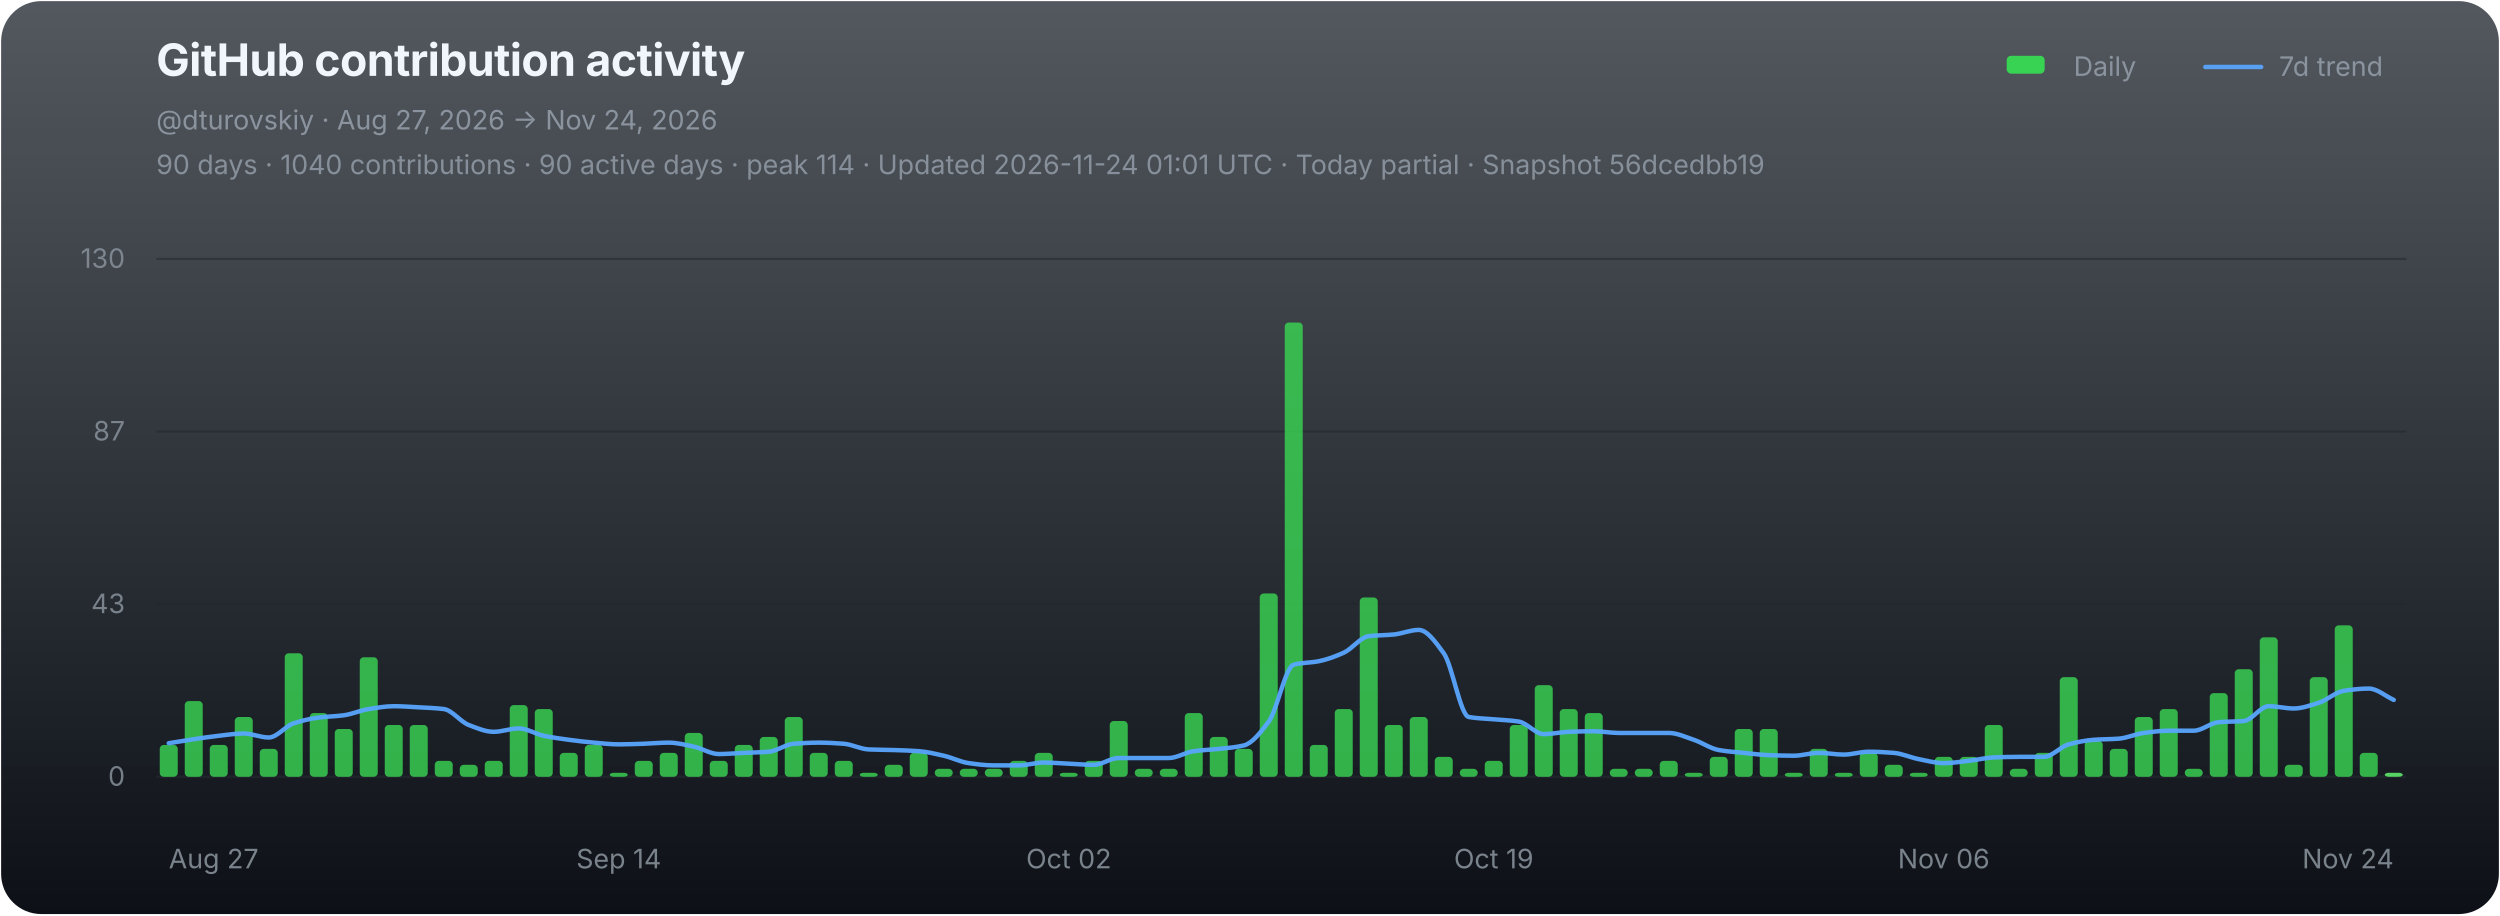
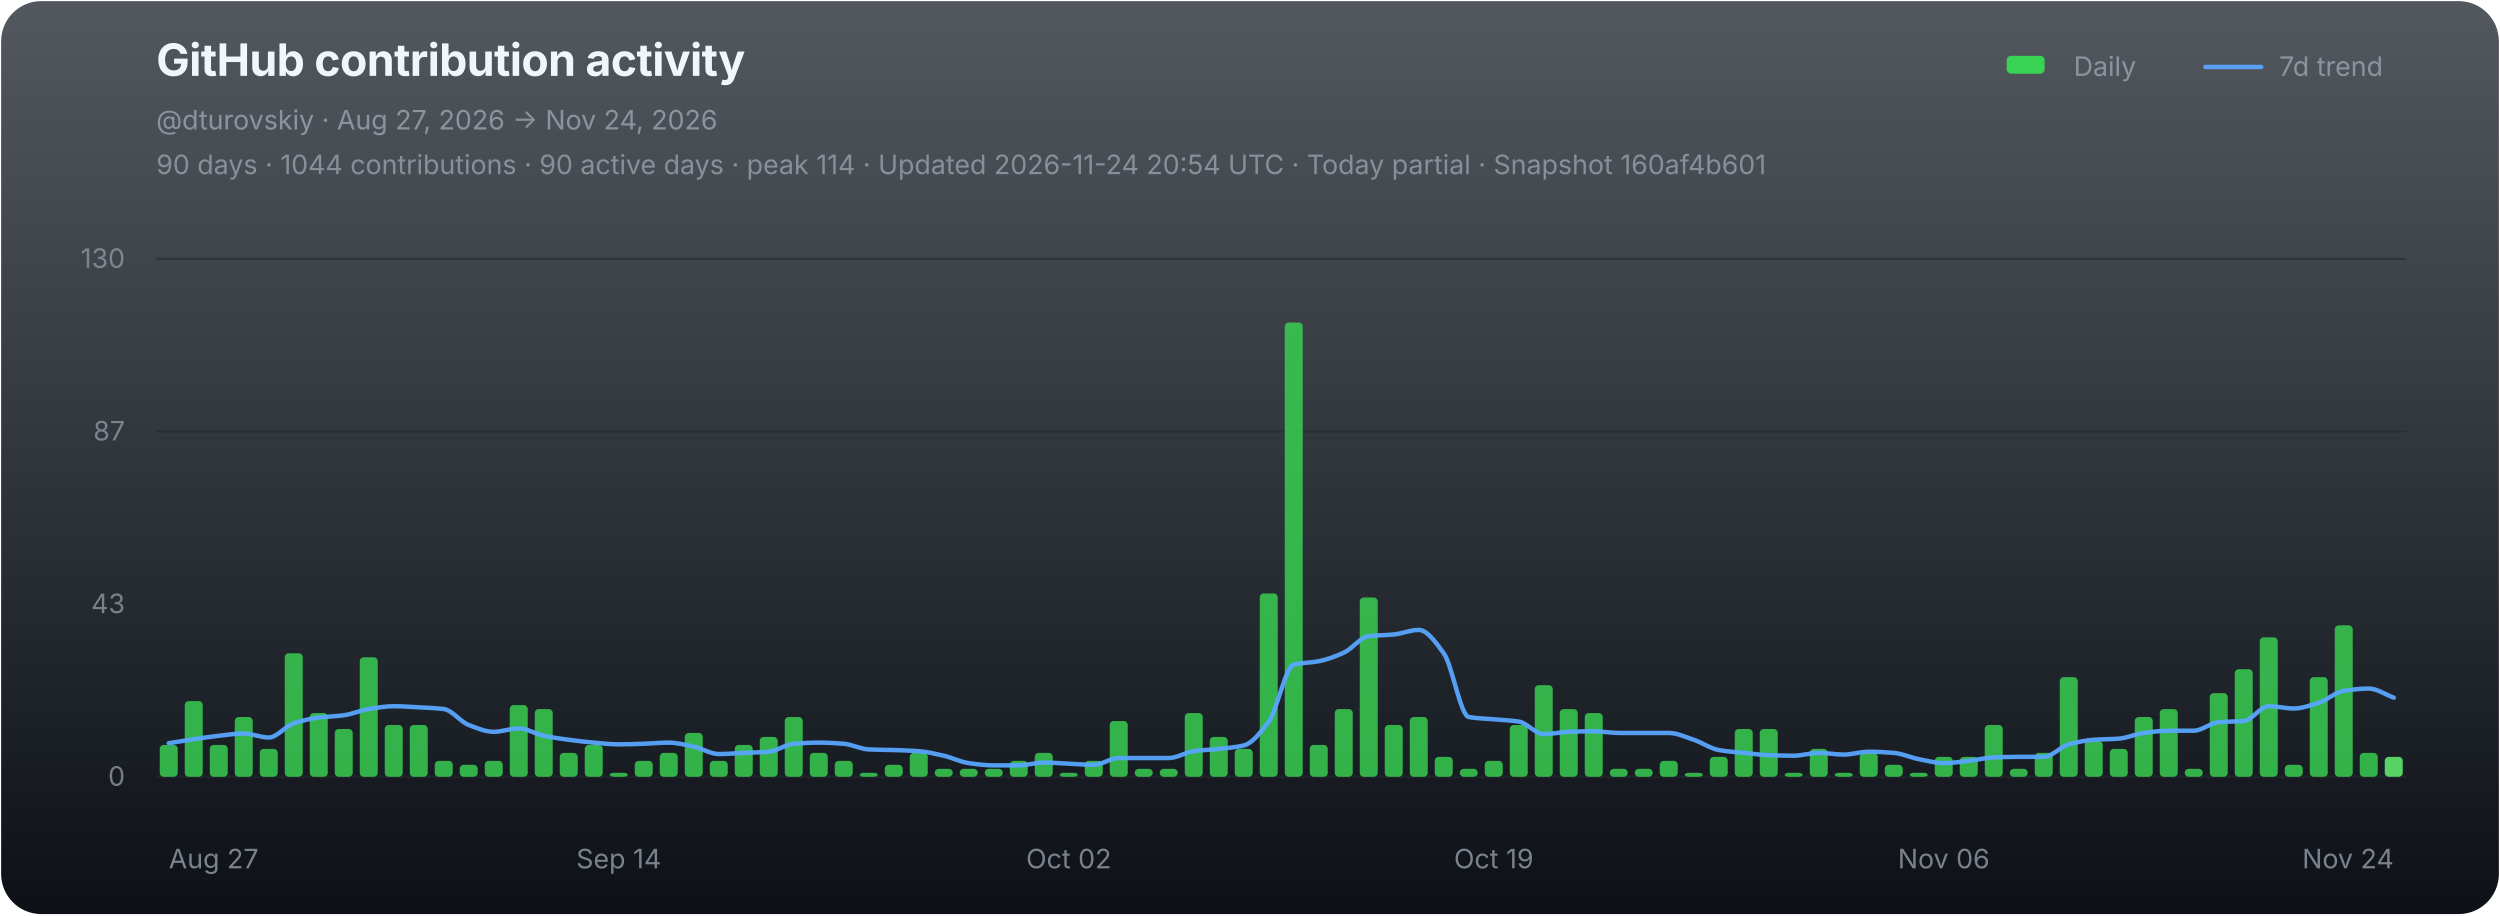
<svg xmlns="http://www.w3.org/2000/svg" width="1120" height="410" viewBox="0 0 1120 410" role="img" aria-labelledby="chart-title chart-desc">
  <defs>
    <linearGradient id="chart-bg" x1="0" y1="0" x2="0" y2="1">
      <stop offset="0" stop-color="#111821" stop-opacity="0.72" />
      <stop offset="1" stop-color="#0d1117" stop-opacity="1" />
    </linearGradient>
  </defs>
  <rect x="0.5" y="0.5" width="1119" height="409" rx="18" fill="url(#chart-bg)" stroke="none" />
  <g font-family="-apple-system,BlinkMacSystemFont,'Segoe UI',sans-serif">
    <text x="70" y="34" fill="#f0f6fc" font-size="20" font-weight="700" letter-spacing="-0.25">GitHub contribution activity</text>
    <text x="70" y="58" fill="#8b949e" font-size="12">@dturovskiy · Aug 27, 2026 → Nov 24, 2026</text>
-     <text x="70" y="78" fill="#8b949e" font-size="12" opacity="0.94">90 days · 1040 contributions · 90 active days · peak 114 · Updated 2026-11-24 01:01 UTC · Today partial · Snapshot 56dcedbb19</text>
+     <text x="70" y="78" fill="#8b949e" font-size="12" opacity="0.94">90 days · 1044 contributions · 90 active days · peak 114 · Updated 2026-11-24 20:54 UTC · Today partial · Snapshot 160af4b601</text>
    <g transform="translate(896,30)" font-size="12" fill="#8b949e">
      <rect x="3" y="-5" width="17" height="8" rx="2" fill="#39d353" />
      <text x="33" y="4">Daily</text>
      <line x1="92" y1="0" x2="117" y2="0" stroke="#58a6ff" stroke-width="2" stroke-linecap="round" opacity="0.92" />
      <text x="125" y="4">7d trend</text>
    </g>
    <line x1="70" y1="116.00" x2="1078" y2="116.00" stroke="#21262d" stroke-width="1" opacity="0.52" />
    <text x="56" y="120.00" fill="#8b949e" font-size="12" text-anchor="end" opacity="0.82">130</text>
    <line x1="70" y1="193.33" x2="1078" y2="193.33" stroke="#21262d" stroke-width="1" opacity="0.52" />
    <text x="56" y="197.33" fill="#8b949e" font-size="12" text-anchor="end" opacity="0.82">87</text>
    <line x1="70" y1="270.67" x2="1078" y2="270.67" stroke="#21262d" stroke-width="1" opacity="0.52" />
    <text x="56" y="274.67" fill="#8b949e" font-size="12" text-anchor="end" opacity="0.82">43</text>
    <line x1="70" y1="348.00" x2="1078" y2="348.00" stroke="#21262d" stroke-width="1" opacity="0.9" />
    <text x="56" y="352.00" fill="#8b949e" font-size="12" text-anchor="end" opacity="0.82">0</text>
    <g data-chart-series="daily-bars">
      <rect data-series="daily" x="71.57" y="333.72" width="8.06" height="14.28" rx="1.8" fill="#39d353" opacity="0.82" />
      <rect data-series="daily" x="82.77" y="314.08" width="8.06" height="33.92" rx="1.8" fill="#39d353" opacity="0.82" />
      <rect data-series="daily" x="93.97" y="333.72" width="8.06" height="14.28" rx="1.8" fill="#39d353" opacity="0.82" />
      <rect data-series="daily" x="105.17" y="321.22" width="8.06" height="26.78" rx="1.8" fill="#39d353" opacity="0.82" />
      <rect data-series="daily" x="116.37" y="335.5" width="8.06" height="12.5" rx="1.8" fill="#39d353" opacity="0.82" />
      <rect data-series="daily" x="127.57" y="292.66" width="8.06" height="55.34" rx="1.8" fill="#39d353" opacity="0.82" />
      <rect data-series="daily" x="138.77" y="319.44" width="8.06" height="28.56" rx="1.8" fill="#39d353" opacity="0.82" />
      <rect data-series="daily" x="149.97" y="326.58" width="8.06" height="21.42" rx="1.8" fill="#39d353" opacity="0.82" />
      <rect data-series="daily" x="161.17" y="294.45" width="8.06" height="53.55" rx="1.8" fill="#39d353" opacity="0.82" />
      <rect data-series="daily" x="172.37" y="324.79" width="8.06" height="23.21" rx="1.8" fill="#39d353" opacity="0.82" />
      <rect data-series="daily" x="183.57" y="324.79" width="8.06" height="23.21" rx="1.8" fill="#39d353" opacity="0.82" />
      <rect data-series="daily" x="194.77" y="340.86" width="8.06" height="7.14" rx="1.8" fill="#39d353" opacity="0.82" />
      <rect data-series="daily" x="205.97" y="342.64" width="8.06" height="5.36" rx="1.8" fill="#39d353" opacity="0.82" />
      <rect data-series="daily" x="217.17" y="340.86" width="8.06" height="7.14" rx="1.8" fill="#39d353" opacity="0.82" />
      <rect data-series="daily" x="228.37" y="315.87" width="8.06" height="32.13" rx="1.8" fill="#39d353" opacity="0.82" />
      <rect data-series="daily" x="239.57" y="317.65" width="8.06" height="30.35" rx="1.8" fill="#39d353" opacity="0.82" />
      <rect data-series="daily" x="250.77" y="337.29" width="8.06" height="10.71" rx="1.8" fill="#39d353" opacity="0.82" />
      <rect data-series="daily" x="261.97" y="333.72" width="8.06" height="14.28" rx="1.8" fill="#39d353" opacity="0.82" />
      <rect data-series="daily" x="273.17" y="346.21" width="8.06" height="1.79" rx="1.8" fill="#39d353" opacity="0.82" />
      <rect data-series="daily" x="284.37" y="340.86" width="8.06" height="7.14" rx="1.8" fill="#39d353" opacity="0.82" />
      <rect data-series="daily" x="295.57" y="337.29" width="8.06" height="10.71" rx="1.8" fill="#39d353" opacity="0.82" />
      <rect data-series="daily" x="306.77" y="328.36" width="8.06" height="19.64" rx="1.8" fill="#39d353" opacity="0.82" />
      <rect data-series="daily" x="317.97" y="340.86" width="8.06" height="7.14" rx="1.8" fill="#39d353" opacity="0.82" />
      <rect data-series="daily" x="329.17" y="333.72" width="8.06" height="14.28" rx="1.8" fill="#39d353" opacity="0.82" />
      <rect data-series="daily" x="340.37" y="330.15" width="8.06" height="17.85" rx="1.8" fill="#39d353" opacity="0.82" />
      <rect data-series="daily" x="351.57" y="321.22" width="8.06" height="26.78" rx="1.8" fill="#39d353" opacity="0.82" />
      <rect data-series="daily" x="362.77" y="337.29" width="8.06" height="10.71" rx="1.8" fill="#39d353" opacity="0.82" />
      <rect data-series="daily" x="373.97" y="340.86" width="8.06" height="7.14" rx="1.8" fill="#39d353" opacity="0.82" />
      <rect data-series="daily" x="385.17" y="346.21" width="8.06" height="1.79" rx="1.8" fill="#39d353" opacity="0.82" />
      <rect data-series="daily" x="396.37" y="342.64" width="8.06" height="5.36" rx="1.8" fill="#39d353" opacity="0.82" />
      <rect data-series="daily" x="407.57" y="337.29" width="8.06" height="10.71" rx="1.8" fill="#39d353" opacity="0.82" />
      <rect data-series="daily" x="418.77" y="344.43" width="8.06" height="3.57" rx="1.8" fill="#39d353" opacity="0.82" />
      <rect data-series="daily" x="429.97" y="344.43" width="8.06" height="3.57" rx="1.8" fill="#39d353" opacity="0.82" />
      <rect data-series="daily" x="441.17" y="344.43" width="8.06" height="3.57" rx="1.8" fill="#39d353" opacity="0.82" />
      <rect data-series="daily" x="452.37" y="340.86" width="8.06" height="7.14" rx="1.8" fill="#39d353" opacity="0.82" />
      <rect data-series="daily" x="463.57" y="337.29" width="8.06" height="10.71" rx="1.8" fill="#39d353" opacity="0.82" />
      <rect data-series="daily" x="474.77" y="346.21" width="8.06" height="1.79" rx="1.8" fill="#39d353" opacity="0.82" />
      <rect data-series="daily" x="485.97" y="340.86" width="8.06" height="7.14" rx="1.8" fill="#39d353" opacity="0.82" />
      <rect data-series="daily" x="497.17" y="323.01" width="8.06" height="24.99" rx="1.8" fill="#39d353" opacity="0.82" />
      <rect data-series="daily" x="508.37" y="344.43" width="8.06" height="3.57" rx="1.8" fill="#39d353" opacity="0.82" />
      <rect data-series="daily" x="519.57" y="344.43" width="8.06" height="3.57" rx="1.8" fill="#39d353" opacity="0.82" />
      <rect data-series="daily" x="530.77" y="319.44" width="8.06" height="28.56" rx="1.8" fill="#39d353" opacity="0.82" />
      <rect data-series="daily" x="541.97" y="330.15" width="8.06" height="17.85" rx="1.8" fill="#39d353" opacity="0.82" />
      <rect data-series="daily" x="553.17" y="335.5" width="8.06" height="12.5" rx="1.8" fill="#39d353" opacity="0.82" />
      <rect data-series="daily" x="564.37" y="265.88" width="8.06" height="82.12" rx="1.8" fill="#39d353" opacity="0.82" />
      <rect data-series="daily" x="575.57" y="144.49" width="8.06" height="203.51" rx="1.8" fill="#39d353" opacity="0.82" />
      <rect data-series="daily" x="586.77" y="333.72" width="8.06" height="14.28" rx="1.8" fill="#39d353" opacity="0.82" />
      <rect data-series="daily" x="597.97" y="317.65" width="8.06" height="30.35" rx="1.8" fill="#39d353" opacity="0.82" />
      <rect data-series="daily" x="609.17" y="267.67" width="8.06" height="80.33" rx="1.8" fill="#39d353" opacity="0.82" />
      <rect data-series="daily" x="620.37" y="324.79" width="8.06" height="23.21" rx="1.8" fill="#39d353" opacity="0.82" />
      <rect data-series="daily" x="631.57" y="321.22" width="8.06" height="26.78" rx="1.8" fill="#39d353" opacity="0.82" />
      <rect data-series="daily" x="642.77" y="339.07" width="8.06" height="8.93" rx="1.8" fill="#39d353" opacity="0.82" />
      <rect data-series="daily" x="653.97" y="344.43" width="8.06" height="3.57" rx="1.8" fill="#39d353" opacity="0.82" />
      <rect data-series="daily" x="665.17" y="340.86" width="8.06" height="7.14" rx="1.8" fill="#39d353" opacity="0.82" />
      <rect data-series="daily" x="676.37" y="324.79" width="8.06" height="23.21" rx="1.8" fill="#39d353" opacity="0.82" />
      <rect data-series="daily" x="687.57" y="306.94" width="8.06" height="41.06" rx="1.8" fill="#39d353" opacity="0.82" />
      <rect data-series="daily" x="698.77" y="317.65" width="8.06" height="30.35" rx="1.8" fill="#39d353" opacity="0.82" />
      <rect data-series="daily" x="709.97" y="319.44" width="8.06" height="28.56" rx="1.8" fill="#39d353" opacity="0.82" />
      <rect data-series="daily" x="721.17" y="344.43" width="8.06" height="3.57" rx="1.8" fill="#39d353" opacity="0.82" />
      <rect data-series="daily" x="732.37" y="344.43" width="8.06" height="3.57" rx="1.8" fill="#39d353" opacity="0.82" />
      <rect data-series="daily" x="743.57" y="340.86" width="8.06" height="7.14" rx="1.8" fill="#39d353" opacity="0.82" />
      <rect data-series="daily" x="754.77" y="346.21" width="8.06" height="1.79" rx="1.8" fill="#39d353" opacity="0.82" />
      <rect data-series="daily" x="765.97" y="339.07" width="8.06" height="8.93" rx="1.8" fill="#39d353" opacity="0.82" />
      <rect data-series="daily" x="777.17" y="326.58" width="8.06" height="21.42" rx="1.8" fill="#39d353" opacity="0.82" />
      <rect data-series="daily" x="788.37" y="326.58" width="8.06" height="21.42" rx="1.8" fill="#39d353" opacity="0.82" />
      <rect data-series="daily" x="799.57" y="346.21" width="8.06" height="1.79" rx="1.8" fill="#39d353" opacity="0.82" />
      <rect data-series="daily" x="810.77" y="335.5" width="8.06" height="12.5" rx="1.8" fill="#39d353" opacity="0.82" />
      <rect data-series="daily" x="821.97" y="346.21" width="8.06" height="1.79" rx="1.8" fill="#39d353" opacity="0.82" />
      <rect data-series="daily" x="833.17" y="337.29" width="8.06" height="10.71" rx="1.8" fill="#39d353" opacity="0.82" />
      <rect data-series="daily" x="844.37" y="342.64" width="8.06" height="5.36" rx="1.8" fill="#39d353" opacity="0.82" />
      <rect data-series="daily" x="855.57" y="346.21" width="8.06" height="1.79" rx="1.8" fill="#39d353" opacity="0.82" />
      <rect data-series="daily" x="866.77" y="339.07" width="8.06" height="8.93" rx="1.8" fill="#39d353" opacity="0.82" />
      <rect data-series="daily" x="877.97" y="339.07" width="8.06" height="8.93" rx="1.8" fill="#39d353" opacity="0.82" />
      <rect data-series="daily" x="889.17" y="324.79" width="8.06" height="23.21" rx="1.8" fill="#39d353" opacity="0.82" />
      <rect data-series="daily" x="900.37" y="344.43" width="8.06" height="3.57" rx="1.8" fill="#39d353" opacity="0.82" />
      <rect data-series="daily" x="911.57" y="337.29" width="8.06" height="10.71" rx="1.8" fill="#39d353" opacity="0.82" />
      <rect data-series="daily" x="922.77" y="303.37" width="8.06" height="44.63" rx="1.8" fill="#39d353" opacity="0.82" />
      <rect data-series="daily" x="933.97" y="331.93" width="8.06" height="16.07" rx="1.8" fill="#39d353" opacity="0.82" />
      <rect data-series="daily" x="945.17" y="335.5" width="8.06" height="12.5" rx="1.8" fill="#39d353" opacity="0.82" />
      <rect data-series="daily" x="956.37" y="321.22" width="8.06" height="26.78" rx="1.8" fill="#39d353" opacity="0.82" />
      <rect data-series="daily" x="967.57" y="317.65" width="8.06" height="30.35" rx="1.8" fill="#39d353" opacity="0.82" />
      <rect data-series="daily" x="978.77" y="344.43" width="8.06" height="3.57" rx="1.8" fill="#39d353" opacity="0.82" />
      <rect data-series="daily" x="989.97" y="310.51" width="8.06" height="37.49" rx="1.8" fill="#39d353" opacity="0.82" />
      <rect data-series="daily" x="1001.17" y="299.8" width="8.06" height="48.2" rx="1.8" fill="#39d353" opacity="0.82" />
      <rect data-series="daily" x="1012.37" y="285.52" width="8.06" height="62.48" rx="1.8" fill="#39d353" opacity="0.82" />
      <rect data-series="daily" x="1023.57" y="342.64" width="8.06" height="5.36" rx="1.8" fill="#39d353" opacity="0.82" />
      <rect data-series="daily" x="1034.77" y="303.37" width="8.06" height="44.63" rx="1.8" fill="#39d353" opacity="0.82" />
      <rect data-series="daily" x="1045.97" y="280.16" width="8.06" height="67.84" rx="1.8" fill="#39d353" opacity="0.82" />
      <rect data-series="daily" x="1057.17" y="337.29" width="8.06" height="10.71" rx="1.8" fill="#39d353" opacity="0.82" />
-       <rect data-series="daily" x="1068.37" y="346.21" width="8.06" height="1.79" rx="1.8" fill="#56d364" opacity="1" />
+       <rect data-series="daily" x="1068.37" y="339.07" width="8.06" height="8.93" rx="1.8" fill="#56d364" opacity="1" />
    </g>
-     <path data-series="trend" d="M 75.60 332.95 C 79.33 332.36, 83.07 331.72, 86.80 331.17 C 90.53 330.62, 94.27 330.04, 98.00 329.63 C 101.73 329.22, 105.47 328.61, 109.20 328.61 C 112.93 328.61, 116.67 330.40, 120.40 330.40 C 124.13 330.40, 127.87 325.24, 131.60 324.03 C 135.33 322.81, 139.07 321.96, 142.80 321.47 C 146.53 320.99, 150.27 320.95, 154.00 320.45 C 157.73 319.96, 161.47 318.23, 165.20 317.65 C 168.93 317.07, 172.67 316.38, 176.40 316.38 C 180.13 316.38, 183.87 316.68, 187.60 316.88 C 191.33 317.09, 195.07 317.19, 198.80 317.65 C 202.53 318.11, 206.27 323.37, 210.00 324.79 C 213.73 326.22, 217.47 327.85, 221.20 327.85 C 224.93 327.85, 228.67 326.33, 232.40 326.33 C 236.13 326.33, 239.87 328.86, 243.60 329.63 C 247.33 330.40, 251.07 330.92, 254.80 331.42 C 258.53 331.91, 262.27 332.38, 266.00 332.70 C 269.73 333.02, 273.47 333.47, 277.20 333.47 C 280.93 333.47, 284.67 333.32, 288.40 333.20 C 292.13 333.08, 295.87 332.70, 299.60 332.70 C 303.33 332.70, 307.07 333.71, 310.80 334.49 C 314.53 335.26, 318.27 337.81, 322.00 337.81 C 325.73 337.81, 329.47 337.46, 333.20 337.29 C 336.93 337.12, 340.67 337.07, 344.40 336.77 C 348.13 336.47, 351.87 333.49, 355.60 333.20 C 359.33 332.91, 363.07 332.70, 366.80 332.70 C 370.53 332.70, 374.27 332.92, 378.00 333.20 C 381.73 333.48, 385.47 335.59, 389.20 335.75 C 392.93 335.92, 396.67 335.91, 400.40 336.02 C 404.13 336.14, 407.87 336.25, 411.60 336.52 C 415.33 336.79, 419.07 337.72, 422.80 338.56 C 426.53 339.40, 430.27 341.36, 434.00 341.88 C 437.73 342.40, 441.47 342.89, 445.20 342.89 C 448.93 342.89, 452.67 342.89, 456.40 342.89 C 460.13 342.89, 463.87 341.63, 467.60 341.63 C 471.33 341.63, 475.07 341.96, 478.80 342.13 C 482.53 342.30, 486.27 342.64, 490.00 342.64 C 493.73 342.64, 497.47 339.59, 501.20 339.59 C 504.93 339.59, 508.67 339.59, 512.40 339.59 C 516.13 339.59, 519.87 339.59, 523.60 339.59 C 527.33 339.59, 531.07 337.03, 534.80 336.52 C 538.53 336.01, 542.27 335.91, 546.00 335.50 C 549.73 335.10, 553.47 334.86, 557.20 333.97 C 560.93 333.07, 564.67 328.29, 568.40 323.26 C 572.13 318.23, 575.87 298.73, 579.60 297.77 C 583.33 296.80, 587.07 296.96, 590.80 296.23 C 594.53 295.50, 598.27 294.09, 602.00 292.41 C 605.73 290.73, 609.47 285.46, 613.20 285.00 C 616.93 284.55, 620.67 284.62, 624.40 284.25 C 628.13 283.89, 631.87 282.20, 635.60 282.20 C 639.33 282.20, 643.07 287.56, 646.80 292.66 C 650.53 297.76, 654.27 320.57, 658.00 321.22 C 661.73 321.88, 665.47 321.90, 669.20 322.24 C 672.93 322.58, 676.67 322.68, 680.40 323.26 C 684.13 323.83, 687.87 328.88, 691.60 328.88 C 695.33 328.88, 699.07 327.98, 702.80 327.85 C 706.53 327.71, 710.27 327.60, 714.00 327.60 C 717.73 327.60, 721.47 328.36, 725.20 328.36 C 728.93 328.36, 732.67 328.36, 736.40 328.36 C 740.13 328.36, 743.87 328.36, 747.60 328.36 C 751.33 328.36, 755.07 330.19, 758.80 331.42 C 762.53 332.64, 766.27 335.36, 770.00 336.02 C 773.73 336.68, 777.47 336.91, 781.20 337.29 C 784.93 337.67, 788.67 338.17, 792.40 338.31 C 796.13 338.44, 799.87 338.56, 803.60 338.56 C 807.33 338.56, 811.07 337.29, 814.80 337.29 C 818.53 337.29, 822.27 338.06, 826.00 338.06 C 829.73 338.06, 833.47 336.77, 837.20 336.77 C 840.93 336.77, 844.67 337.00, 848.40 337.29 C 852.13 337.58, 855.87 339.36, 859.60 340.09 C 863.33 340.82, 867.07 341.88, 870.80 341.88 C 874.53 341.88, 878.27 341.27, 882.00 340.86 C 885.73 340.45, 889.47 339.47, 893.20 339.32 C 896.93 339.18, 900.67 339.07, 904.40 339.07 C 908.13 339.07, 911.87 339.07, 915.60 339.07 C 919.33 339.07, 923.07 334.47, 926.80 333.47 C 930.53 332.47, 934.27 331.68, 938.00 331.42 C 941.73 331.15, 945.47 331.19, 949.20 330.92 C 952.93 330.64, 956.67 328.85, 960.40 328.36 C 964.13 327.88, 967.87 327.35, 971.60 327.35 C 975.33 327.35, 979.07 327.35, 982.80 327.35 C 986.53 327.35, 990.27 323.83, 994.00 323.53 C 997.73 323.22, 1001.47 323.33, 1005.20 323.01 C 1008.93 322.69, 1012.67 316.38, 1016.40 316.38 C 1020.13 316.38, 1023.87 317.40, 1027.60 317.40 C 1031.33 317.40, 1035.07 316.00, 1038.80 314.85 C 1042.53 313.70, 1046.27 310.06, 1050.00 309.49 C 1053.73 308.92, 1057.47 308.48, 1061.20 308.48 C 1064.93 308.48, 1068.67 311.87, 1072.40 313.56" fill="none" stroke="#58a6ff" stroke-width="2" stroke-linejoin="round" stroke-linecap="round" opacity="0.94" vector-effect="non-scaling-stroke" />
+     <path data-series="trend" d="M 75.60 332.95 C 79.33 332.36, 83.07 331.72, 86.80 331.17 C 90.53 330.62, 94.27 330.04, 98.00 329.63 C 101.73 329.22, 105.47 328.61, 109.20 328.61 C 112.93 328.61, 116.67 330.40, 120.40 330.40 C 124.13 330.40, 127.87 325.24, 131.60 324.03 C 135.33 322.81, 139.07 321.96, 142.80 321.47 C 146.53 320.99, 150.27 320.95, 154.00 320.45 C 157.73 319.96, 161.47 318.23, 165.20 317.65 C 168.93 317.07, 172.67 316.38, 176.40 316.38 C 180.13 316.38, 183.87 316.68, 187.60 316.88 C 191.33 317.09, 195.07 317.19, 198.80 317.65 C 202.53 318.11, 206.27 323.37, 210.00 324.79 C 213.73 326.22, 217.47 327.85, 221.20 327.85 C 224.93 327.85, 228.67 326.33, 232.40 326.33 C 236.13 326.33, 239.87 328.86, 243.60 329.63 C 247.33 330.40, 251.07 330.92, 254.80 331.42 C 258.53 331.91, 262.27 332.38, 266.00 332.70 C 269.73 333.02, 273.47 333.47, 277.20 333.47 C 280.93 333.47, 284.67 333.32, 288.40 333.20 C 292.13 333.08, 295.87 332.70, 299.60 332.70 C 303.33 332.70, 307.07 333.71, 310.80 334.49 C 314.53 335.26, 318.27 337.81, 322.00 337.81 C 325.73 337.81, 329.47 337.46, 333.20 337.29 C 336.93 337.12, 340.67 337.07, 344.40 336.77 C 348.13 336.47, 351.87 333.49, 355.60 333.20 C 359.33 332.91, 363.07 332.70, 366.80 332.70 C 370.53 332.70, 374.27 332.92, 378.00 333.20 C 381.73 333.48, 385.47 335.59, 389.20 335.75 C 392.93 335.92, 396.67 335.91, 400.40 336.02 C 404.13 336.14, 407.87 336.25, 411.60 336.52 C 415.33 336.79, 419.07 337.72, 422.80 338.56 C 426.53 339.40, 430.27 341.36, 434.00 341.88 C 437.73 342.40, 441.47 342.89, 445.20 342.89 C 448.93 342.89, 452.67 342.89, 456.40 342.89 C 460.13 342.89, 463.87 341.63, 467.60 341.63 C 471.33 341.63, 475.07 341.96, 478.80 342.13 C 482.53 342.30, 486.27 342.64, 490.00 342.64 C 493.73 342.64, 497.47 339.59, 501.20 339.59 C 504.93 339.59, 508.67 339.59, 512.40 339.59 C 516.13 339.59, 519.87 339.59, 523.60 339.59 C 527.33 339.59, 531.07 337.03, 534.80 336.52 C 538.53 336.01, 542.27 335.91, 546.00 335.50 C 549.73 335.10, 553.47 334.86, 557.20 333.97 C 560.93 333.07, 564.67 328.29, 568.40 323.26 C 572.13 318.23, 575.87 298.73, 579.60 297.77 C 583.33 296.80, 587.07 296.96, 590.80 296.23 C 594.53 295.50, 598.27 294.09, 602.00 292.41 C 605.73 290.73, 609.47 285.46, 613.20 285.00 C 616.93 284.55, 620.67 284.62, 624.40 284.25 C 628.13 283.89, 631.87 282.20, 635.60 282.20 C 639.33 282.20, 643.07 287.56, 646.80 292.66 C 650.53 297.76, 654.27 320.57, 658.00 321.22 C 661.73 321.88, 665.47 321.90, 669.20 322.24 C 672.93 322.58, 676.67 322.68, 680.40 323.26 C 684.13 323.83, 687.87 328.88, 691.60 328.88 C 695.33 328.88, 699.07 327.98, 702.80 327.85 C 706.53 327.71, 710.27 327.60, 714.00 327.60 C 717.73 327.60, 721.47 328.36, 725.20 328.36 C 728.93 328.36, 732.67 328.36, 736.40 328.36 C 740.13 328.36, 743.87 328.36, 747.60 328.36 C 751.33 328.36, 755.07 330.19, 758.80 331.42 C 762.53 332.64, 766.27 335.36, 770.00 336.02 C 773.73 336.68, 777.47 336.91, 781.20 337.29 C 784.93 337.67, 788.67 338.17, 792.40 338.31 C 796.13 338.44, 799.87 338.56, 803.60 338.56 C 807.33 338.56, 811.07 337.29, 814.80 337.29 C 818.53 337.29, 822.27 338.06, 826.00 338.06 C 829.73 338.06, 833.47 336.77, 837.20 336.77 C 840.93 336.77, 844.67 337.00, 848.40 337.29 C 852.13 337.58, 855.87 339.36, 859.60 340.09 C 863.33 340.82, 867.07 341.88, 870.80 341.88 C 874.53 341.88, 878.27 341.27, 882.00 340.86 C 885.73 340.45, 889.47 339.47, 893.20 339.32 C 896.93 339.18, 900.67 339.07, 904.40 339.07 C 908.13 339.07, 911.87 339.07, 915.60 339.07 C 919.33 339.07, 923.07 334.47, 926.80 333.47 C 930.53 332.47, 934.27 331.68, 938.00 331.42 C 941.73 331.15, 945.47 331.19, 949.20 330.92 C 952.93 330.64, 956.67 328.85, 960.40 328.36 C 964.13 327.88, 967.87 327.35, 971.60 327.35 C 975.33 327.35, 979.07 327.35, 982.80 327.35 C 986.53 327.35, 990.27 323.83, 994.00 323.53 C 997.73 323.22, 1001.47 323.33, 1005.20 323.01 C 1008.93 322.69, 1012.67 316.38, 1016.40 316.38 C 1020.13 316.38, 1023.87 317.40, 1027.60 317.40 C 1031.33 317.40, 1035.07 316.00, 1038.80 314.85 C 1042.53 313.70, 1046.27 310.06, 1050.00 309.49 C 1053.73 308.92, 1057.47 308.48, 1061.20 308.48 C 1064.93 308.48, 1068.67 311.19, 1072.40 312.55" fill="none" stroke="#58a6ff" stroke-width="2" stroke-linejoin="round" stroke-linecap="round" opacity="0.94" vector-effect="non-scaling-stroke" />
    <text x="75.60" y="389" fill="#8b949e" font-size="12" text-anchor="start" opacity="0.86">Aug 27</text>
    <text x="277.20" y="389" fill="#8b949e" font-size="12" text-anchor="middle" opacity="0.86">Sep 14</text>
    <text x="478.80" y="389" fill="#8b949e" font-size="12" text-anchor="middle" opacity="0.86">Oct 02</text>
    <text x="669.20" y="389" fill="#8b949e" font-size="12" text-anchor="middle" opacity="0.86">Oct 19</text>
    <text x="870.80" y="389" fill="#8b949e" font-size="12" text-anchor="middle" opacity="0.86">Nov 06</text>
    <text x="1072.40" y="389" fill="#8b949e" font-size="12" text-anchor="end" opacity="0.86">Nov 24</text>
  </g>
</svg>
